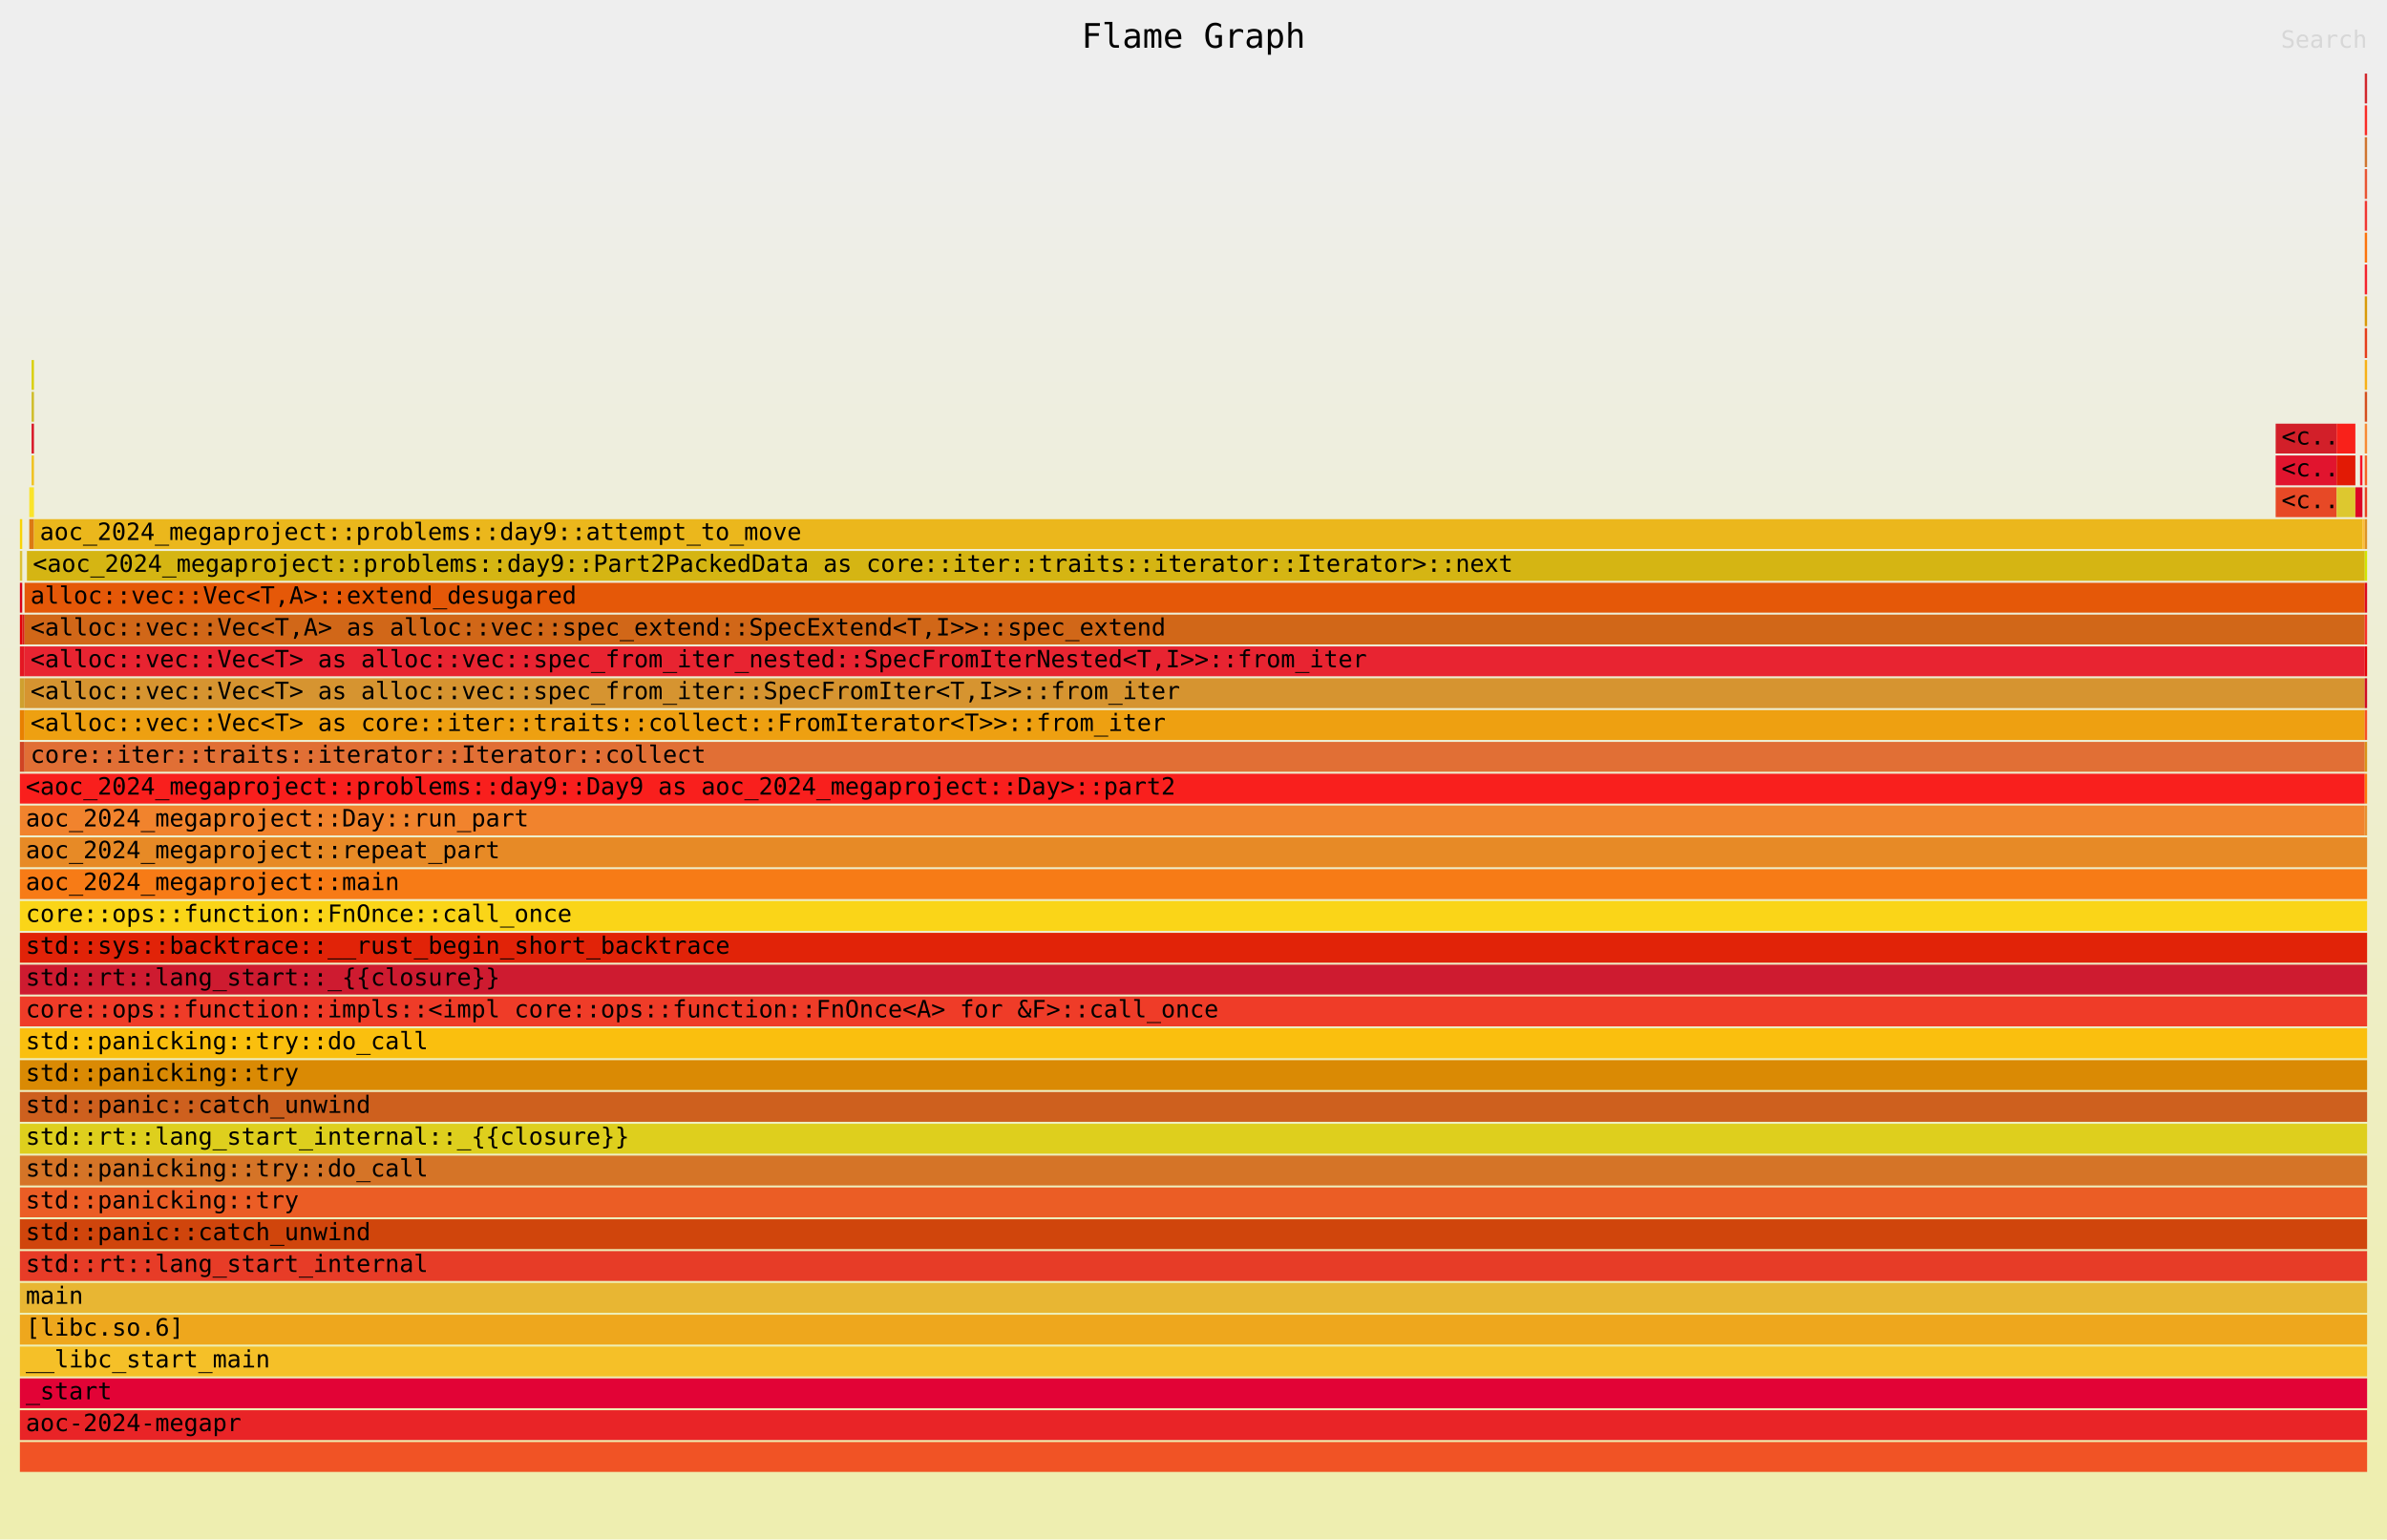
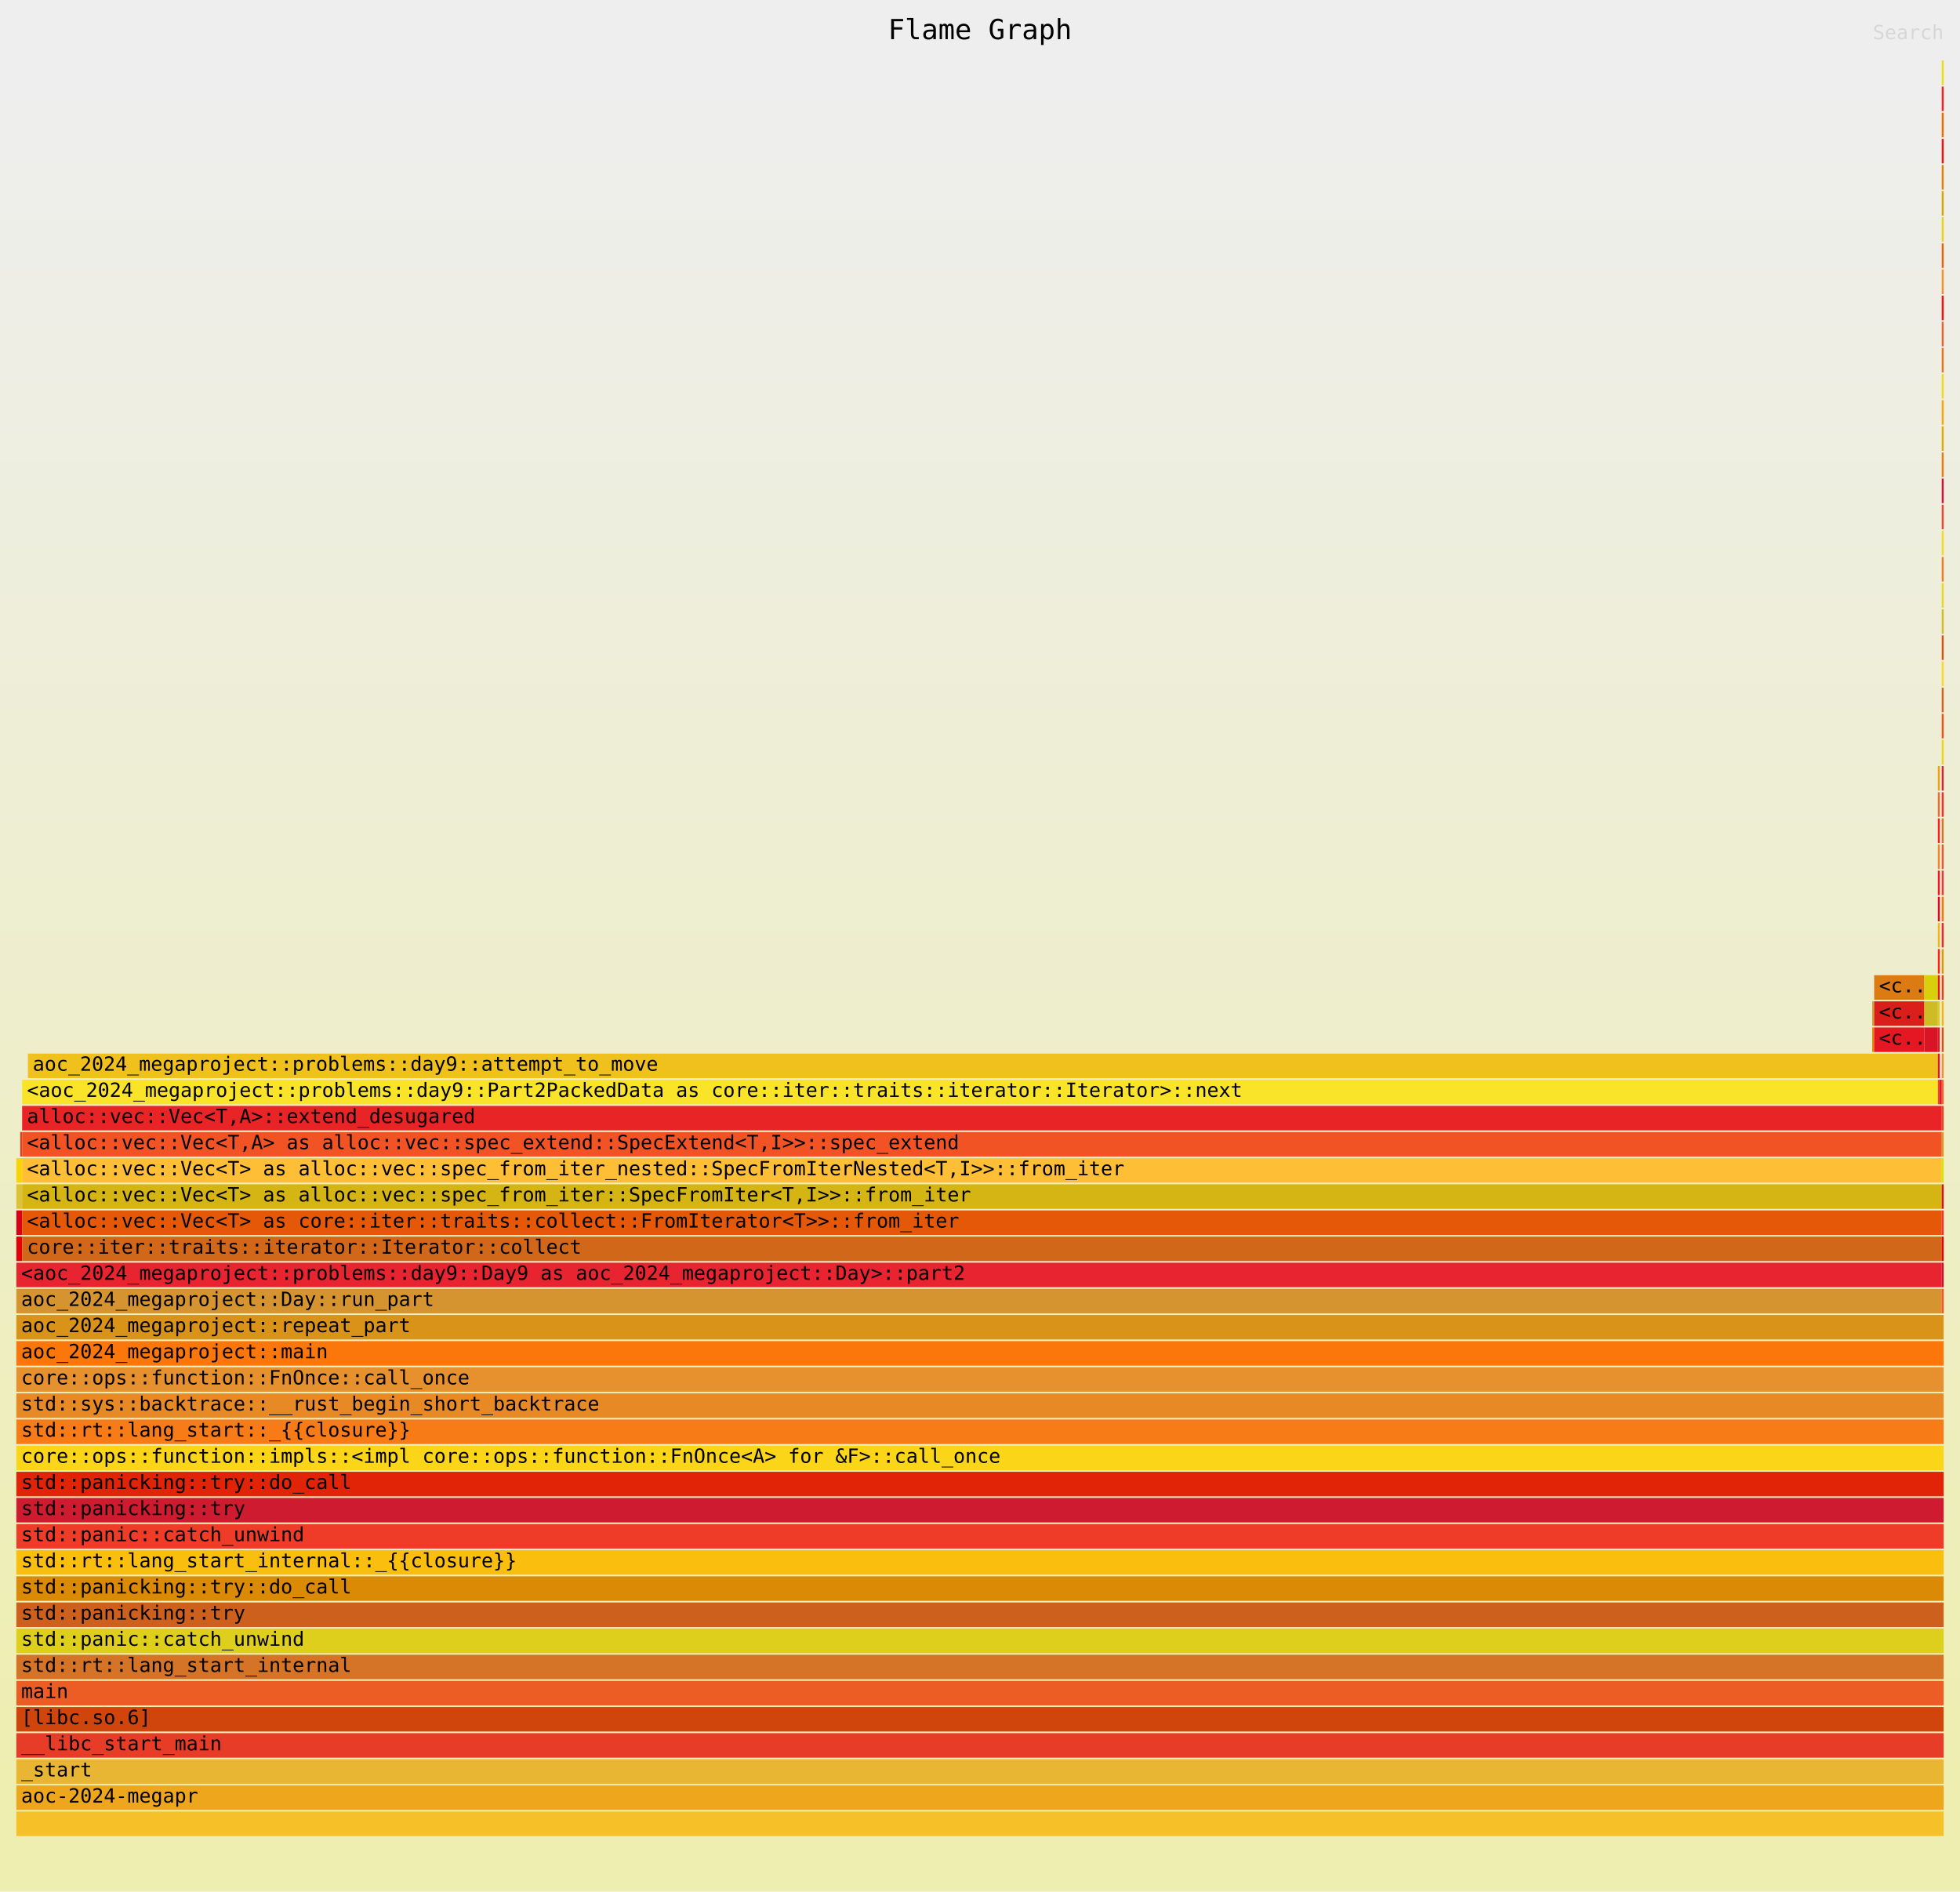
- <svg xmlns="http://www.w3.org/2000/svg" xmlns:ns1="http://github.com/jonhoo/inferno" version="1.1" width="1200" height="774" viewBox="0 0 1200 774">
+ <svg xmlns="http://www.w3.org/2000/svg" xmlns:ns1="http://github.com/jonhoo/inferno" version="1.1" width="1200" height="1158" viewBox="0 0 1200 1158">
  <defs>
    <linearGradient id="background" y1="0" y2="1" x1="0" x2="0">
      <stop stop-color="#eeeeee" offset="5%" />
      <stop stop-color="#eeeeb0" offset="95%" />
    </linearGradient>
  </defs>
  <style type="text/css">
text { font-family:monospace; font-size:12px }
#title { text-anchor:middle; font-size:17px; }
#matched { text-anchor:end; }
#search { text-anchor:end; opacity:0.1; cursor:pointer; }
#search:hover, #search.show { opacity:1; }
#subtitle { text-anchor:middle; font-color:rgb(160,160,160); }
#unzoom { cursor:pointer; }
#frames &gt; *:hover { stroke:black; stroke-width:0.5; cursor:pointer; }
.hide { display:none; }
.parent { opacity:0.5; }
</style>
-   <rect x="0" y="0" width="100%" height="774" fill="url(#background)" />
+   <rect x="0" y="0" width="100%" height="1158" fill="url(#background)" />
  <text id="title" fill="rgb(0,0,0)" x="50%" y="24.00">Flame Graph</text>
-   <text id="details" fill="rgb(0,0,0)" x="10" y="757.00"> </text>
+   <text id="details" fill="rgb(0,0,0)" x="10" y="1141.00"> </text>
  <text id="unzoom" class="hide" fill="rgb(0,0,0)" x="10" y="24.00">Reset Zoom</text>
  <text id="search" fill="rgb(0,0,0)" x="1190" y="24.00">Search</text>
-   <text id="matched" fill="rgb(0,0,0)" x="1190" y="757.00"> </text>
-   <svg id="frames" x="10" width="1180" total_samples="1004012009">
-     <g>
-       <rect x="0%" y="309" width="0.1%" height="15" fill="rgb(227,0,7)" ns1:x="0" ns1:w="1003009" />
-       <text x="0.25%" y="319.50" />
-     </g>
-     <g>
-       <rect x="0%" y="293" width="0.1%" height="15" fill="rgb(217,0,24)" ns1:x="0" ns1:w="1003009" />
-       <text x="0.25%" y="303.50" />
-     </g>
-     <g>
-       <rect x="0%" y="277" width="0.1%" height="15" fill="rgb(221,193,54)" ns1:x="0" ns1:w="1003009" />
-       <text x="0.25%" y="287.50" />
-     </g>
-     <g>
-       <rect x="0%" y="261" width="0.1%" height="15" fill="rgb(248,212,6)" ns1:x="0" ns1:w="1003009" />
-       <text x="0.25%" y="271.50" />
-     </g>
-     <g>
-       <rect x="0%" y="373" width="0.2%" height="15" fill="rgb(208,68,35)" ns1:x="0" ns1:w="2006018" />
-       <text x="0.25%" y="383.50" />
-     </g>
-     <g>
-       <rect x="0%" y="357" width="0.2%" height="15" fill="rgb(232,128,0)" ns1:x="0" ns1:w="2006018" />
-       <text x="0.25%" y="367.50" />
-     </g>
-     <g>
-       <rect x="0%" y="341" width="0.2%" height="15" fill="rgb(207,160,47)" ns1:x="0" ns1:w="2006018" />
-       <text x="0.25%" y="351.50" />
-     </g>
-     <g>
-       <rect x="0%" y="325" width="0.2%" height="15" fill="rgb(228,23,34)" ns1:x="0" ns1:w="2006018" />
-       <text x="0.25%" y="335.50" />
-     </g>
-     <g>
-       <rect x="0.1%" y="309" width="0.1%" height="15" fill="rgb(218,30,26)" ns1:x="1003009" ns1:w="1003009" />
-       <text x="0.35%" y="319.50" />
-     </g>
-     <g>
-       <rect x="0.4%" y="261" width="0.2%" height="15" fill="rgb(220,122,19)" ns1:x="4012036" ns1:w="2006018" />
-       <text x="0.65%" y="271.50" />
-     </g>
-     <g>
-       <rect x="0.4%" y="245" width="0.2%" height="15" fill="rgb(250,228,42)" ns1:x="4012036" ns1:w="2006018" />
-       <text x="0.65%" y="255.50" />
-     </g>
-     <g>
-       <rect x="0.499%" y="229" width="0.1%" height="15" fill="rgb(240,193,28)" ns1:x="5015045" ns1:w="1003009" />
-       <text x="0.75%" y="239.50" />
-     </g>
-     <g>
-       <rect x="0.499%" y="213" width="0.1%" height="15" fill="rgb(216,20,37)" ns1:x="5015045" ns1:w="1003009" />
-       <text x="0.75%" y="223.50" />
-     </g>
-     <g>
-       <rect x="0.499%" y="197" width="0.1%" height="15" fill="rgb(206,188,39)" ns1:x="5015045" ns1:w="1003009" />
-       <text x="0.75%" y="207.50" />
-     </g>
-     <g>
-       <rect x="0.499%" y="181" width="0.1%" height="15" fill="rgb(217,207,13)" ns1:x="5015045" ns1:w="1003009" />
-       <text x="0.75%" y="191.50" />
-     </g>
-     <g>
-       <rect x="96.104%" y="245" width="2.597%" height="15" fill="rgb(231,73,38)" ns1:x="964894658" ns1:w="26078234" />
-       <text x="96.354%" y="255.50">&lt;c..</text>
-     </g>
-     <g>
-       <rect x="96.104%" y="229" width="2.597%" height="15" fill="rgb(225,20,46)" ns1:x="964894658" ns1:w="26078234" />
-       <text x="96.354%" y="239.50">&lt;c..</text>
-     </g>
-     <g>
-       <rect x="96.104%" y="213" width="2.597%" height="15" fill="rgb(210,31,41)" ns1:x="964894658" ns1:w="26078234" />
-       <text x="96.354%" y="223.50">&lt;c..</text>
-     </g>
-     <g>
-       <rect x="98.701%" y="245" width="0.799%" height="15" fill="rgb(221,200,47)" ns1:x="990972892" ns1:w="8024072" />
-       <text x="98.951%" y="255.50" />
-     </g>
-     <g>
-       <rect x="98.701%" y="229" width="0.799%" height="15" fill="rgb(226,26,5)" ns1:x="990972892" ns1:w="8024072" />
-       <text x="98.951%" y="239.50" />
-     </g>
-     <g>
-       <rect x="98.701%" y="213" width="0.799%" height="15" fill="rgb(249,33,26)" ns1:x="990972892" ns1:w="8024072" />
-       <text x="98.951%" y="223.50" />
-     </g>
-     <g>
-       <rect x="0.599%" y="261" width="99.201%" height="15" fill="rgb(235,183,28)" ns1:x="6018054" ns1:w="995987937" />
-       <text x="0.849%" y="271.50">aoc_2024_megaproject::problems::day9::attempt_to_move</text>
-     </g>
-     <g>
-       <rect x="99.501%" y="245" width="0.3%" height="15" fill="rgb(221,5,38)" ns1:x="998996964" ns1:w="3009027" />
-       <text x="99.751%" y="255.50" />
-     </g>
-     <g>
-       <rect x="99.7%" y="229" width="0.1%" height="15" fill="rgb(247,18,42)" ns1:x="1001002982" ns1:w="1003009" />
-       <text x="99.95%" y="239.50" />
-     </g>
-     <g>
-       <rect x="0%" y="405" width="99.9%" height="15" fill="rgb(241,131,45)" ns1:x="0" ns1:w="1003009000" />
-       <text x="0.25%" y="415.50">aoc_2024_megaproject::Day::run_part</text>
-     </g>
-     <g>
-       <rect x="0%" y="389" width="99.9%" height="15" fill="rgb(249,31,29)" ns1:x="0" ns1:w="1003009000" />
-       <text x="0.25%" y="399.50">&lt;aoc_2024_megaproject::problems::day9::Day9 as aoc_2024_megaproject::Day&gt;::part2</text>
-     </g>
-     <g>
-       <rect x="0.2%" y="373" width="99.7%" height="15" fill="rgb(225,111,53)" ns1:x="2006018" ns1:w="1001002982" />
-       <text x="0.45%" y="383.50">core::iter::traits::iterator::Iterator::collect</text>
-     </g>
-     <g>
-       <rect x="0.2%" y="357" width="99.7%" height="15" fill="rgb(238,160,17)" ns1:x="2006018" ns1:w="1001002982" />
-       <text x="0.45%" y="367.50">&lt;alloc::vec::Vec&lt;T&gt; as core::iter::traits::collect::FromIterator&lt;T&gt;&gt;::from_iter</text>
-     </g>
-     <g>
-       <rect x="0.2%" y="341" width="99.7%" height="15" fill="rgb(214,148,48)" ns1:x="2006018" ns1:w="1001002982" />
-       <text x="0.45%" y="351.50">&lt;alloc::vec::Vec&lt;T&gt; as alloc::vec::spec_from_iter::SpecFromIter&lt;T,I&gt;&gt;::from_iter</text>
-     </g>
-     <g>
-       <rect x="0.2%" y="325" width="99.7%" height="15" fill="rgb(232,36,49)" ns1:x="2006018" ns1:w="1001002982" />
-       <text x="0.45%" y="335.50">&lt;alloc::vec::Vec&lt;T&gt; as alloc::vec::spec_from_iter_nested::SpecFromIterNested&lt;T,I&gt;&gt;::from_iter</text>
-     </g>
-     <g>
-       <rect x="0.2%" y="309" width="99.7%" height="15" fill="rgb(209,103,24)" ns1:x="2006018" ns1:w="1001002982" />
-       <text x="0.45%" y="319.50">&lt;alloc::vec::Vec&lt;T,A&gt; as alloc::vec::spec_extend::SpecExtend&lt;T,I&gt;&gt;::spec_extend</text>
-     </g>
-     <g>
-       <rect x="0.2%" y="293" width="99.7%" height="15" fill="rgb(229,88,8)" ns1:x="2006018" ns1:w="1001002982" />
-       <text x="0.45%" y="303.50">alloc::vec::Vec&lt;T,A&gt;::extend_desugared</text>
-     </g>
-     <g>
-       <rect x="0.3%" y="277" width="99.6%" height="15" fill="rgb(213,181,19)" ns1:x="3009027" ns1:w="999999973" />
-       <text x="0.55%" y="287.50">&lt;aoc_2024_megaproject::problems::day9::Part2PackedData as core::iter::traits::iterator::Iterator&gt;::next</text>
-     </g>
-     <g>
-       <rect x="99.8%" y="261" width="0.1%" height="15" fill="rgb(254,191,54)" ns1:x="1002005991" ns1:w="1003009" />
-       <text x="100.05%" y="271.50" />
-     </g>
-     <g>
-       <rect x="0%" y="725" width="100%" height="15" fill="rgb(241,83,37)" ns1:x="0" ns1:w="1004012009" />
+   <text id="matched" fill="rgb(0,0,0)" x="1190" y="1141.00"> </text>
+   <svg id="frames" x="10" width="1180" total_samples="1001002982">
+     <g>
+       <rect x="0%" y="757" width="0.301%" height="15" fill="rgb(227,0,7)" ns1:x="0" ns1:w="3009027" />
+       <text x="0.25%" y="767.50" />
+     </g>
+     <g>
+       <rect x="0%" y="741" width="0.301%" height="15" fill="rgb(217,0,24)" ns1:x="0" ns1:w="3009027" />
+       <text x="0.25%" y="751.50" />
+     </g>
+     <g>
+       <rect x="0%" y="725" width="0.301%" height="15" fill="rgb(221,193,54)" ns1:x="0" ns1:w="3009027" />
      <text x="0.25%" y="735.50" />
    </g>
    <g>
-       <rect x="0%" y="709" width="100%" height="15" fill="rgb(233,36,39)" ns1:x="0" ns1:w="1004012009" />
-       <text x="0.25%" y="719.50">aoc-2024-megapr</text>
-     </g>
-     <g>
-       <rect x="0%" y="693" width="100%" height="15" fill="rgb(226,3,54)" ns1:x="0" ns1:w="1004012009" />
-       <text x="0.25%" y="703.50">_start</text>
-     </g>
-     <g>
-       <rect x="0%" y="677" width="100%" height="15" fill="rgb(245,192,40)" ns1:x="0" ns1:w="1004012009" />
-       <text x="0.25%" y="687.50">__libc_start_main</text>
-     </g>
-     <g>
-       <rect x="0%" y="661" width="100%" height="15" fill="rgb(238,167,29)" ns1:x="0" ns1:w="1004012009" />
-       <text x="0.25%" y="671.50">[libc.so.6]</text>
-     </g>
-     <g>
-       <rect x="0%" y="645" width="100%" height="15" fill="rgb(232,182,51)" ns1:x="0" ns1:w="1004012009" />
-       <text x="0.25%" y="655.50">main</text>
-     </g>
-     <g>
-       <rect x="0%" y="629" width="100%" height="15" fill="rgb(231,60,39)" ns1:x="0" ns1:w="1004012009" />
-       <text x="0.25%" y="639.50">std::rt::lang_start_internal</text>
-     </g>
-     <g>
-       <rect x="0%" y="613" width="100%" height="15" fill="rgb(208,69,12)" ns1:x="0" ns1:w="1004012009" />
-       <text x="0.25%" y="623.50">std::panic::catch_unwind</text>
-     </g>
-     <g>
-       <rect x="0%" y="597" width="100%" height="15" fill="rgb(235,93,37)" ns1:x="0" ns1:w="1004012009" />
-       <text x="0.25%" y="607.50">std::panicking::try</text>
-     </g>
-     <g>
-       <rect x="0%" y="581" width="100%" height="15" fill="rgb(213,116,39)" ns1:x="0" ns1:w="1004012009" />
-       <text x="0.25%" y="591.50">std::panicking::try::do_call</text>
-     </g>
-     <g>
-       <rect x="0%" y="565" width="100%" height="15" fill="rgb(222,207,29)" ns1:x="0" ns1:w="1004012009" />
-       <text x="0.25%" y="575.50">std::rt::lang_start_internal::_{{closure}}</text>
-     </g>
-     <g>
-       <rect x="0%" y="549" width="100%" height="15" fill="rgb(206,96,30)" ns1:x="0" ns1:w="1004012009" />
-       <text x="0.25%" y="559.50">std::panic::catch_unwind</text>
-     </g>
-     <g>
-       <rect x="0%" y="533" width="100%" height="15" fill="rgb(218,138,4)" ns1:x="0" ns1:w="1004012009" />
-       <text x="0.25%" y="543.50">std::panicking::try</text>
-     </g>
-     <g>
-       <rect x="0%" y="517" width="100%" height="15" fill="rgb(250,191,14)" ns1:x="0" ns1:w="1004012009" />
-       <text x="0.25%" y="527.50">std::panicking::try::do_call</text>
-     </g>
-     <g>
-       <rect x="0%" y="501" width="100%" height="15" fill="rgb(239,60,40)" ns1:x="0" ns1:w="1004012009" />
-       <text x="0.25%" y="511.50">core::ops::function::impls::&lt;impl core::ops::function::FnOnce&lt;A&gt; for &amp;F&gt;::call_once</text>
-     </g>
-     <g>
-       <rect x="0%" y="485" width="100%" height="15" fill="rgb(206,27,48)" ns1:x="0" ns1:w="1004012009" />
-       <text x="0.25%" y="495.50">std::rt::lang_start::_{{closure}}</text>
-     </g>
-     <g>
-       <rect x="0%" y="469" width="100%" height="15" fill="rgb(225,35,8)" ns1:x="0" ns1:w="1004012009" />
-       <text x="0.25%" y="479.50">std::sys::backtrace::__rust_begin_short_backtrace</text>
-     </g>
-     <g>
-       <rect x="0%" y="453" width="100%" height="15" fill="rgb(250,213,24)" ns1:x="0" ns1:w="1004012009" />
-       <text x="0.25%" y="463.50">core::ops::function::FnOnce::call_once</text>
-     </g>
-     <g>
-       <rect x="0%" y="437" width="100%" height="15" fill="rgb(247,123,22)" ns1:x="0" ns1:w="1004012009" />
-       <text x="0.25%" y="447.50">aoc_2024_megaproject::main</text>
-     </g>
-     <g>
-       <rect x="0%" y="421" width="100%" height="15" fill="rgb(231,138,38)" ns1:x="0" ns1:w="1004012009" />
-       <text x="0.25%" y="431.50">aoc_2024_megaproject::repeat_part</text>
-     </g>
-     <g>
-       <rect x="99.9%" y="405" width="0.1%" height="15" fill="rgb(231,145,46)" ns1:x="1003009000" ns1:w="1003009" />
+       <rect x="0%" y="709" width="0.301%" height="15" fill="rgb(248,212,6)" ns1:x="0" ns1:w="3009027" />
+       <text x="0.25%" y="719.50" />
+     </g>
+     <g>
+       <rect x="0.2%" y="693" width="0.1%" height="15" fill="rgb(208,68,35)" ns1:x="2006018" ns1:w="1003009" />
+       <text x="0.45%" y="703.50" />
+     </g>
+     <g>
+       <rect x="96.293%" y="629" width="0.1%" height="15" fill="rgb(232,128,0)" ns1:x="963891649" ns1:w="1003009" />
+       <text x="96.543%" y="639.50" />
+     </g>
+     <g>
+       <rect x="96.293%" y="613" width="0.1%" height="15" fill="rgb(207,160,47)" ns1:x="963891649" ns1:w="1003009" />
+       <text x="96.543%" y="623.50" />
+     </g>
+     <g>
+       <rect x="96.393%" y="629" width="2.605%" height="15" fill="rgb(228,23,34)" ns1:x="964894658" ns1:w="26078234" />
+       <text x="96.643%" y="639.50">&lt;c..</text>
+     </g>
+     <g>
+       <rect x="96.393%" y="613" width="2.605%" height="15" fill="rgb(218,30,26)" ns1:x="964894658" ns1:w="26078234" />
+       <text x="96.643%" y="623.50">&lt;c..</text>
+     </g>
+     <g>
+       <rect x="96.393%" y="597" width="2.605%" height="15" fill="rgb(220,122,19)" ns1:x="964894658" ns1:w="26078234" />
+       <text x="96.643%" y="607.50">&lt;c..</text>
+     </g>
+     <g>
+       <rect x="0.301%" y="661" width="99.399%" height="15" fill="rgb(250,228,42)" ns1:x="3009027" ns1:w="994984928" />
+       <text x="0.551%" y="671.50">&lt;aoc_2024_megaproject::problems::day9::Part2PackedData as core::iter::traits::iterator::Iterator&gt;::next</text>
+     </g>
+     <g>
+       <rect x="0.601%" y="645" width="99.098%" height="15" fill="rgb(240,193,28)" ns1:x="6018054" ns1:w="991975901" />
+       <text x="0.851%" y="655.50">aoc_2024_megaproject::problems::day9::attempt_to_move</text>
+     </g>
+     <g>
+       <rect x="98.998%" y="629" width="0.701%" height="15" fill="rgb(216,20,37)" ns1:x="990972892" ns1:w="7021063" />
+       <text x="99.248%" y="639.50" />
+     </g>
+     <g>
+       <rect x="98.998%" y="613" width="0.701%" height="15" fill="rgb(206,188,39)" ns1:x="990972892" ns1:w="7021063" />
+       <text x="99.248%" y="623.50" />
+     </g>
+     <g>
+       <rect x="98.998%" y="597" width="0.701%" height="15" fill="rgb(217,207,13)" ns1:x="990972892" ns1:w="7021063" />
+       <text x="99.248%" y="607.50" />
+     </g>
+     <g>
+       <rect x="99.699%" y="661" width="0.1%" height="15" fill="rgb(231,73,38)" ns1:x="997993955" ns1:w="1003009" />
+       <text x="99.949%" y="671.50" />
+     </g>
+     <g>
+       <rect x="99.699%" y="645" width="0.1%" height="15" fill="rgb(225,20,46)" ns1:x="997993955" ns1:w="1003009" />
+       <text x="99.949%" y="655.50" />
+     </g>
+     <g>
+       <rect x="99.699%" y="629" width="0.1%" height="15" fill="rgb(210,31,41)" ns1:x="997993955" ns1:w="1003009" />
+       <text x="99.949%" y="639.50" />
+     </g>
+     <g>
+       <rect x="99.699%" y="613" width="0.1%" height="15" fill="rgb(221,200,47)" ns1:x="997993955" ns1:w="1003009" />
+       <text x="99.949%" y="623.50" />
+     </g>
+     <g>
+       <rect x="99.699%" y="597" width="0.1%" height="15" fill="rgb(226,26,5)" ns1:x="997993955" ns1:w="1003009" />
+       <text x="99.949%" y="607.50" />
+     </g>
+     <g>
+       <rect x="99.699%" y="581" width="0.1%" height="15" fill="rgb(249,33,26)" ns1:x="997993955" ns1:w="1003009" />
+       <text x="99.949%" y="591.50" />
+     </g>
+     <g>
+       <rect x="99.699%" y="565" width="0.1%" height="15" fill="rgb(235,183,28)" ns1:x="997993955" ns1:w="1003009" />
+       <text x="99.949%" y="575.50" />
+     </g>
+     <g>
+       <rect x="99.699%" y="549" width="0.1%" height="15" fill="rgb(221,5,38)" ns1:x="997993955" ns1:w="1003009" />
+       <text x="99.949%" y="559.50" />
+     </g>
+     <g>
+       <rect x="99.699%" y="533" width="0.1%" height="15" fill="rgb(247,18,42)" ns1:x="997993955" ns1:w="1003009" />
+       <text x="99.949%" y="543.50" />
+     </g>
+     <g>
+       <rect x="99.699%" y="517" width="0.1%" height="15" fill="rgb(241,131,45)" ns1:x="997993955" ns1:w="1003009" />
+       <text x="99.949%" y="527.50" />
+     </g>
+     <g>
+       <rect x="99.699%" y="501" width="0.1%" height="15" fill="rgb(249,31,29)" ns1:x="997993955" ns1:w="1003009" />
+       <text x="99.949%" y="511.50" />
+     </g>
+     <g>
+       <rect x="99.699%" y="485" width="0.1%" height="15" fill="rgb(225,111,53)" ns1:x="997993955" ns1:w="1003009" />
+       <text x="99.949%" y="495.50" />
+     </g>
+     <g>
+       <rect x="99.699%" y="469" width="0.1%" height="15" fill="rgb(238,160,17)" ns1:x="997993955" ns1:w="1003009" />
+       <text x="99.949%" y="479.50" />
+     </g>
+     <g>
+       <rect x="0%" y="789" width="99.9%" height="15" fill="rgb(214,148,48)" ns1:x="0" ns1:w="999999973" />
+       <text x="0.25%" y="799.50">aoc_2024_megaproject::Day::run_part</text>
+     </g>
+     <g>
+       <rect x="0%" y="773" width="99.9%" height="15" fill="rgb(232,36,49)" ns1:x="0" ns1:w="999999973" />
+       <text x="0.25%" y="783.50">&lt;aoc_2024_megaproject::problems::day9::Day9 as aoc_2024_megaproject::Day&gt;::part2</text>
+     </g>
+     <g>
+       <rect x="0.301%" y="757" width="99.599%" height="15" fill="rgb(209,103,24)" ns1:x="3009027" ns1:w="996990946" />
+       <text x="0.551%" y="767.50">core::iter::traits::iterator::Iterator::collect</text>
+     </g>
+     <g>
+       <rect x="0.301%" y="741" width="99.599%" height="15" fill="rgb(229,88,8)" ns1:x="3009027" ns1:w="996990946" />
+       <text x="0.551%" y="751.50">&lt;alloc::vec::Vec&lt;T&gt; as core::iter::traits::collect::FromIterator&lt;T&gt;&gt;::from_iter</text>
+     </g>
+     <g>
+       <rect x="0.301%" y="725" width="99.599%" height="15" fill="rgb(213,181,19)" ns1:x="3009027" ns1:w="996990946" />
+       <text x="0.551%" y="735.50">&lt;alloc::vec::Vec&lt;T&gt; as alloc::vec::spec_from_iter::SpecFromIter&lt;T,I&gt;&gt;::from_iter</text>
+     </g>
+     <g>
+       <rect x="0.301%" y="709" width="99.599%" height="15" fill="rgb(254,191,54)" ns1:x="3009027" ns1:w="996990946" />
+       <text x="0.551%" y="719.50">&lt;alloc::vec::Vec&lt;T&gt; as alloc::vec::spec_from_iter_nested::SpecFromIterNested&lt;T,I&gt;&gt;::from_iter</text>
+     </g>
+     <g>
+       <rect x="0.301%" y="693" width="99.599%" height="15" fill="rgb(241,83,37)" ns1:x="3009027" ns1:w="996990946" />
+       <text x="0.551%" y="703.50">&lt;alloc::vec::Vec&lt;T,A&gt; as alloc::vec::spec_extend::SpecExtend&lt;T,I&gt;&gt;::spec_extend</text>
+     </g>
+     <g>
+       <rect x="0.301%" y="677" width="99.599%" height="15" fill="rgb(233,36,39)" ns1:x="3009027" ns1:w="996990946" />
+       <text x="0.551%" y="687.50">alloc::vec::Vec&lt;T,A&gt;::extend_desugared</text>
+     </g>
+     <g>
+       <rect x="99.8%" y="661" width="0.1%" height="15" fill="rgb(226,3,54)" ns1:x="998996964" ns1:w="1003009" />
+       <text x="100.05%" y="671.50" />
+     </g>
+     <g>
+       <rect x="0%" y="1109" width="100%" height="15" fill="rgb(245,192,40)" ns1:x="0" ns1:w="1001002982" />
+       <text x="0.25%" y="1119.50" />
+     </g>
+     <g>
+       <rect x="0%" y="1093" width="100%" height="15" fill="rgb(238,167,29)" ns1:x="0" ns1:w="1001002982" />
+       <text x="0.25%" y="1103.50">aoc-2024-megapr</text>
+     </g>
+     <g>
+       <rect x="0%" y="1077" width="100%" height="15" fill="rgb(232,182,51)" ns1:x="0" ns1:w="1001002982" />
+       <text x="0.25%" y="1087.50">_start</text>
+     </g>
+     <g>
+       <rect x="0%" y="1061" width="100%" height="15" fill="rgb(231,60,39)" ns1:x="0" ns1:w="1001002982" />
+       <text x="0.25%" y="1071.50">__libc_start_main</text>
+     </g>
+     <g>
+       <rect x="0%" y="1045" width="100%" height="15" fill="rgb(208,69,12)" ns1:x="0" ns1:w="1001002982" />
+       <text x="0.25%" y="1055.50">[libc.so.6]</text>
+     </g>
+     <g>
+       <rect x="0%" y="1029" width="100%" height="15" fill="rgb(235,93,37)" ns1:x="0" ns1:w="1001002982" />
+       <text x="0.25%" y="1039.50">main</text>
+     </g>
+     <g>
+       <rect x="0%" y="1013" width="100%" height="15" fill="rgb(213,116,39)" ns1:x="0" ns1:w="1001002982" />
+       <text x="0.25%" y="1023.50">std::rt::lang_start_internal</text>
+     </g>
+     <g>
+       <rect x="0%" y="997" width="100%" height="15" fill="rgb(222,207,29)" ns1:x="0" ns1:w="1001002982" />
+       <text x="0.25%" y="1007.50">std::panic::catch_unwind</text>
+     </g>
+     <g>
+       <rect x="0%" y="981" width="100%" height="15" fill="rgb(206,96,30)" ns1:x="0" ns1:w="1001002982" />
+       <text x="0.25%" y="991.50">std::panicking::try</text>
+     </g>
+     <g>
+       <rect x="0%" y="965" width="100%" height="15" fill="rgb(218,138,4)" ns1:x="0" ns1:w="1001002982" />
+       <text x="0.25%" y="975.50">std::panicking::try::do_call</text>
+     </g>
+     <g>
+       <rect x="0%" y="949" width="100%" height="15" fill="rgb(250,191,14)" ns1:x="0" ns1:w="1001002982" />
+       <text x="0.25%" y="959.50">std::rt::lang_start_internal::_{{closure}}</text>
+     </g>
+     <g>
+       <rect x="0%" y="933" width="100%" height="15" fill="rgb(239,60,40)" ns1:x="0" ns1:w="1001002982" />
+       <text x="0.25%" y="943.50">std::panic::catch_unwind</text>
+     </g>
+     <g>
+       <rect x="0%" y="917" width="100%" height="15" fill="rgb(206,27,48)" ns1:x="0" ns1:w="1001002982" />
+       <text x="0.25%" y="927.50">std::panicking::try</text>
+     </g>
+     <g>
+       <rect x="0%" y="901" width="100%" height="15" fill="rgb(225,35,8)" ns1:x="0" ns1:w="1001002982" />
+       <text x="0.25%" y="911.50">std::panicking::try::do_call</text>
+     </g>
+     <g>
+       <rect x="0%" y="885" width="100%" height="15" fill="rgb(250,213,24)" ns1:x="0" ns1:w="1001002982" />
+       <text x="0.25%" y="895.50">core::ops::function::impls::&lt;impl core::ops::function::FnOnce&lt;A&gt; for &amp;F&gt;::call_once</text>
+     </g>
+     <g>
+       <rect x="0%" y="869" width="100%" height="15" fill="rgb(247,123,22)" ns1:x="0" ns1:w="1001002982" />
+       <text x="0.25%" y="879.50">std::rt::lang_start::_{{closure}}</text>
+     </g>
+     <g>
+       <rect x="0%" y="853" width="100%" height="15" fill="rgb(231,138,38)" ns1:x="0" ns1:w="1001002982" />
+       <text x="0.25%" y="863.50">std::sys::backtrace::__rust_begin_short_backtrace</text>
+     </g>
+     <g>
+       <rect x="0%" y="837" width="100%" height="15" fill="rgb(231,145,46)" ns1:x="0" ns1:w="1001002982" />
+       <text x="0.25%" y="847.50">core::ops::function::FnOnce::call_once</text>
+     </g>
+     <g>
+       <rect x="0%" y="821" width="100%" height="15" fill="rgb(251,118,11)" ns1:x="0" ns1:w="1001002982" />
+       <text x="0.25%" y="831.50">aoc_2024_megaproject::main</text>
+     </g>
+     <g>
+       <rect x="0%" y="805" width="100%" height="15" fill="rgb(217,147,25)" ns1:x="0" ns1:w="1001002982" />
+       <text x="0.25%" y="815.50">aoc_2024_megaproject::repeat_part</text>
+     </g>
+     <g>
+       <rect x="99.9%" y="789" width="0.1%" height="15" fill="rgb(247,81,37)" ns1:x="999999973" ns1:w="1003009" />
+       <text x="100.15%" y="799.50" />
+     </g>
+     <g>
+       <rect x="99.9%" y="773" width="0.1%" height="15" fill="rgb(209,12,38)" ns1:x="999999973" ns1:w="1003009" />
+       <text x="100.15%" y="783.50" />
+     </g>
+     <g>
+       <rect x="99.9%" y="757" width="0.1%" height="15" fill="rgb(227,1,9)" ns1:x="999999973" ns1:w="1003009" />
+       <text x="100.15%" y="767.50" />
+     </g>
+     <g>
+       <rect x="99.9%" y="741" width="0.1%" height="15" fill="rgb(248,47,43)" ns1:x="999999973" ns1:w="1003009" />
+       <text x="100.15%" y="751.50" />
+     </g>
+     <g>
+       <rect x="99.9%" y="725" width="0.1%" height="15" fill="rgb(221,10,30)" ns1:x="999999973" ns1:w="1003009" />
+       <text x="100.15%" y="735.50" />
+     </g>
+     <g>
+       <rect x="99.9%" y="709" width="0.1%" height="15" fill="rgb(210,229,1)" ns1:x="999999973" ns1:w="1003009" />
+       <text x="100.15%" y="719.50" />
+     </g>
+     <g>
+       <rect x="99.9%" y="693" width="0.1%" height="15" fill="rgb(222,148,37)" ns1:x="999999973" ns1:w="1003009" />
+       <text x="100.15%" y="703.50" />
+     </g>
+     <g>
+       <rect x="99.9%" y="677" width="0.1%" height="15" fill="rgb(234,67,33)" ns1:x="999999973" ns1:w="1003009" />
+       <text x="100.15%" y="687.50" />
+     </g>
+     <g>
+       <rect x="99.9%" y="661" width="0.1%" height="15" fill="rgb(247,98,35)" ns1:x="999999973" ns1:w="1003009" />
+       <text x="100.15%" y="671.50" />
+     </g>
+     <g>
+       <rect x="99.9%" y="645" width="0.1%" height="15" fill="rgb(247,138,52)" ns1:x="999999973" ns1:w="1003009" />
+       <text x="100.15%" y="655.50" />
+     </g>
+     <g>
+       <rect x="99.9%" y="629" width="0.1%" height="15" fill="rgb(213,79,30)" ns1:x="999999973" ns1:w="1003009" />
+       <text x="100.15%" y="639.50" />
+     </g>
+     <g>
+       <rect x="99.9%" y="613" width="0.1%" height="15" fill="rgb(246,177,23)" ns1:x="999999973" ns1:w="1003009" />
+       <text x="100.15%" y="623.50" />
+     </g>
+     <g>
+       <rect x="99.9%" y="597" width="0.1%" height="15" fill="rgb(230,62,27)" ns1:x="999999973" ns1:w="1003009" />
+       <text x="100.15%" y="607.50" />
+     </g>
+     <g>
+       <rect x="99.9%" y="581" width="0.1%" height="15" fill="rgb(216,154,8)" ns1:x="999999973" ns1:w="1003009" />
+       <text x="100.15%" y="591.50" />
+     </g>
+     <g>
+       <rect x="99.9%" y="565" width="0.1%" height="15" fill="rgb(244,35,45)" ns1:x="999999973" ns1:w="1003009" />
+       <text x="100.15%" y="575.50" />
+     </g>
+     <g>
+       <rect x="99.9%" y="549" width="0.1%" height="15" fill="rgb(251,115,12)" ns1:x="999999973" ns1:w="1003009" />
+       <text x="100.15%" y="559.50" />
+     </g>
+     <g>
+       <rect x="99.9%" y="533" width="0.1%" height="15" fill="rgb(240,54,50)" ns1:x="999999973" ns1:w="1003009" />
+       <text x="100.15%" y="543.50" />
+     </g>
+     <g>
+       <rect x="99.9%" y="517" width="0.1%" height="15" fill="rgb(233,84,52)" ns1:x="999999973" ns1:w="1003009" />
+       <text x="100.15%" y="527.50" />
+     </g>
+     <g>
+       <rect x="99.9%" y="501" width="0.1%" height="15" fill="rgb(207,117,47)" ns1:x="999999973" ns1:w="1003009" />
+       <text x="100.15%" y="511.50" />
+     </g>
+     <g>
+       <rect x="99.9%" y="485" width="0.1%" height="15" fill="rgb(249,43,39)" ns1:x="999999973" ns1:w="1003009" />
+       <text x="100.15%" y="495.50" />
+     </g>
+     <g>
+       <rect x="99.9%" y="469" width="0.1%" height="15" fill="rgb(209,38,44)" ns1:x="999999973" ns1:w="1003009" />
+       <text x="100.15%" y="479.50" />
+     </g>
+     <g>
+       <rect x="99.9%" y="453" width="0.1%" height="15" fill="rgb(236,212,23)" ns1:x="999999973" ns1:w="1003009" />
+       <text x="100.15%" y="463.50" />
+     </g>
+     <g>
+       <rect x="99.9%" y="437" width="0.1%" height="15" fill="rgb(242,79,21)" ns1:x="999999973" ns1:w="1003009" />
+       <text x="100.15%" y="447.50" />
+     </g>
+     <g>
+       <rect x="99.9%" y="421" width="0.1%" height="15" fill="rgb(211,96,35)" ns1:x="999999973" ns1:w="1003009" />
+       <text x="100.15%" y="431.50" />
+     </g>
+     <g>
+       <rect x="99.9%" y="405" width="0.1%" height="15" fill="rgb(253,215,40)" ns1:x="999999973" ns1:w="1003009" />
      <text x="100.15%" y="415.50" />
    </g>
    <g>
-       <rect x="99.9%" y="389" width="0.1%" height="15" fill="rgb(251,118,11)" ns1:x="1003009000" ns1:w="1003009" />
+       <rect x="99.9%" y="389" width="0.1%" height="15" fill="rgb(211,81,21)" ns1:x="999999973" ns1:w="1003009" />
      <text x="100.15%" y="399.50" />
    </g>
    <g>
-       <rect x="99.9%" y="373" width="0.1%" height="15" fill="rgb(217,147,25)" ns1:x="1003009000" ns1:w="1003009" />
+       <rect x="99.9%" y="373" width="0.1%" height="15" fill="rgb(208,190,38)" ns1:x="999999973" ns1:w="1003009" />
      <text x="100.15%" y="383.50" />
    </g>
    <g>
-       <rect x="99.9%" y="357" width="0.1%" height="15" fill="rgb(247,81,37)" ns1:x="1003009000" ns1:w="1003009" />
+       <rect x="99.9%" y="357" width="0.1%" height="15" fill="rgb(235,213,38)" ns1:x="999999973" ns1:w="1003009" />
      <text x="100.15%" y="367.50" />
    </g>
    <g>
-       <rect x="99.9%" y="341" width="0.1%" height="15" fill="rgb(209,12,38)" ns1:x="1003009000" ns1:w="1003009" />
+       <rect x="99.9%" y="341" width="0.1%" height="15" fill="rgb(237,122,38)" ns1:x="999999973" ns1:w="1003009" />
      <text x="100.15%" y="351.50" />
    </g>
    <g>
-       <rect x="99.9%" y="325" width="0.1%" height="15" fill="rgb(227,1,9)" ns1:x="1003009000" ns1:w="1003009" />
+       <rect x="99.9%" y="325" width="0.1%" height="15" fill="rgb(244,218,35)" ns1:x="999999973" ns1:w="1003009" />
      <text x="100.15%" y="335.50" />
    </g>
    <g>
-       <rect x="99.9%" y="309" width="0.1%" height="15" fill="rgb(248,47,43)" ns1:x="1003009000" ns1:w="1003009" />
+       <rect x="99.9%" y="309" width="0.1%" height="15" fill="rgb(240,68,47)" ns1:x="999999973" ns1:w="1003009" />
      <text x="100.15%" y="319.50" />
    </g>
    <g>
-       <rect x="99.9%" y="293" width="0.1%" height="15" fill="rgb(221,10,30)" ns1:x="1003009000" ns1:w="1003009" />
+       <rect x="99.9%" y="293" width="0.1%" height="15" fill="rgb(210,16,53)" ns1:x="999999973" ns1:w="1003009" />
      <text x="100.15%" y="303.50" />
    </g>
    <g>
-       <rect x="99.9%" y="277" width="0.1%" height="15" fill="rgb(210,229,1)" ns1:x="1003009000" ns1:w="1003009" />
+       <rect x="99.9%" y="277" width="0.1%" height="15" fill="rgb(235,124,12)" ns1:x="999999973" ns1:w="1003009" />
      <text x="100.15%" y="287.50" />
    </g>
    <g>
-       <rect x="99.9%" y="261" width="0.1%" height="15" fill="rgb(222,148,37)" ns1:x="1003009000" ns1:w="1003009" />
+       <rect x="99.9%" y="261" width="0.1%" height="15" fill="rgb(224,169,11)" ns1:x="999999973" ns1:w="1003009" />
      <text x="100.15%" y="271.50" />
    </g>
    <g>
-       <rect x="99.9%" y="245" width="0.1%" height="15" fill="rgb(234,67,33)" ns1:x="1003009000" ns1:w="1003009" />
+       <rect x="99.9%" y="245" width="0.1%" height="15" fill="rgb(250,166,2)" ns1:x="999999973" ns1:w="1003009" />
      <text x="100.15%" y="255.50" />
    </g>
    <g>
-       <rect x="99.9%" y="229" width="0.1%" height="15" fill="rgb(247,98,35)" ns1:x="1003009000" ns1:w="1003009" />
+       <rect x="99.9%" y="229" width="0.1%" height="15" fill="rgb(242,216,29)" ns1:x="999999973" ns1:w="1003009" />
      <text x="100.15%" y="239.50" />
    </g>
    <g>
-       <rect x="99.9%" y="213" width="0.1%" height="15" fill="rgb(247,138,52)" ns1:x="1003009000" ns1:w="1003009" />
+       <rect x="99.9%" y="213" width="0.1%" height="15" fill="rgb(230,116,27)" ns1:x="999999973" ns1:w="1003009" />
      <text x="100.15%" y="223.50" />
    </g>
    <g>
-       <rect x="99.9%" y="197" width="0.1%" height="15" fill="rgb(213,79,30)" ns1:x="1003009000" ns1:w="1003009" />
+       <rect x="99.9%" y="197" width="0.1%" height="15" fill="rgb(228,99,48)" ns1:x="999999973" ns1:w="1003009" />
      <text x="100.15%" y="207.50" />
    </g>
    <g>
-       <rect x="99.9%" y="181" width="0.1%" height="15" fill="rgb(246,177,23)" ns1:x="1003009000" ns1:w="1003009" />
+       <rect x="99.9%" y="181" width="0.1%" height="15" fill="rgb(253,11,6)" ns1:x="999999973" ns1:w="1003009" />
      <text x="100.15%" y="191.50" />
    </g>
    <g>
-       <rect x="99.9%" y="165" width="0.1%" height="15" fill="rgb(230,62,27)" ns1:x="1003009000" ns1:w="1003009" />
+       <rect x="99.9%" y="165" width="0.1%" height="15" fill="rgb(247,143,39)" ns1:x="999999973" ns1:w="1003009" />
      <text x="100.15%" y="175.50" />
    </g>
    <g>
-       <rect x="99.9%" y="149" width="0.1%" height="15" fill="rgb(216,154,8)" ns1:x="1003009000" ns1:w="1003009" />
+       <rect x="99.9%" y="149" width="0.1%" height="15" fill="rgb(236,97,10)" ns1:x="999999973" ns1:w="1003009" />
      <text x="100.15%" y="159.50" />
    </g>
    <g>
-       <rect x="99.9%" y="133" width="0.1%" height="15" fill="rgb(244,35,45)" ns1:x="1003009000" ns1:w="1003009" />
+       <rect x="99.9%" y="133" width="0.1%" height="15" fill="rgb(233,208,19)" ns1:x="999999973" ns1:w="1003009" />
      <text x="100.15%" y="143.50" />
    </g>
    <g>
-       <rect x="99.9%" y="117" width="0.1%" height="15" fill="rgb(251,115,12)" ns1:x="1003009000" ns1:w="1003009" />
+       <rect x="99.9%" y="117" width="0.1%" height="15" fill="rgb(216,164,2)" ns1:x="999999973" ns1:w="1003009" />
      <text x="100.15%" y="127.50" />
    </g>
    <g>
-       <rect x="99.9%" y="101" width="0.1%" height="15" fill="rgb(240,54,50)" ns1:x="1003009000" ns1:w="1003009" />
+       <rect x="99.9%" y="101" width="0.1%" height="15" fill="rgb(220,129,5)" ns1:x="999999973" ns1:w="1003009" />
      <text x="100.15%" y="111.50" />
    </g>
    <g>
-       <rect x="99.9%" y="85" width="0.1%" height="15" fill="rgb(233,84,52)" ns1:x="1003009000" ns1:w="1003009" />
+       <rect x="99.9%" y="85" width="0.1%" height="15" fill="rgb(242,17,10)" ns1:x="999999973" ns1:w="1003009" />
      <text x="100.15%" y="95.50" />
    </g>
    <g>
-       <rect x="99.9%" y="69" width="0.1%" height="15" fill="rgb(207,117,47)" ns1:x="1003009000" ns1:w="1003009" />
+       <rect x="99.9%" y="69" width="0.1%" height="15" fill="rgb(242,107,0)" ns1:x="999999973" ns1:w="1003009" />
      <text x="100.15%" y="79.50" />
    </g>
    <g>
-       <rect x="99.9%" y="53" width="0.1%" height="15" fill="rgb(249,43,39)" ns1:x="1003009000" ns1:w="1003009" />
+       <rect x="99.9%" y="53" width="0.1%" height="15" fill="rgb(251,28,31)" ns1:x="999999973" ns1:w="1003009" />
      <text x="100.15%" y="63.50" />
    </g>
    <g>
-       <rect x="99.9%" y="37" width="0.1%" height="15" fill="rgb(209,38,44)" ns1:x="1003009000" ns1:w="1003009" />
+       <rect x="99.9%" y="37" width="0.1%" height="15" fill="rgb(233,223,10)" ns1:x="999999973" ns1:w="1003009" />
      <text x="100.15%" y="47.50" />
    </g>
  </svg>
</svg>
